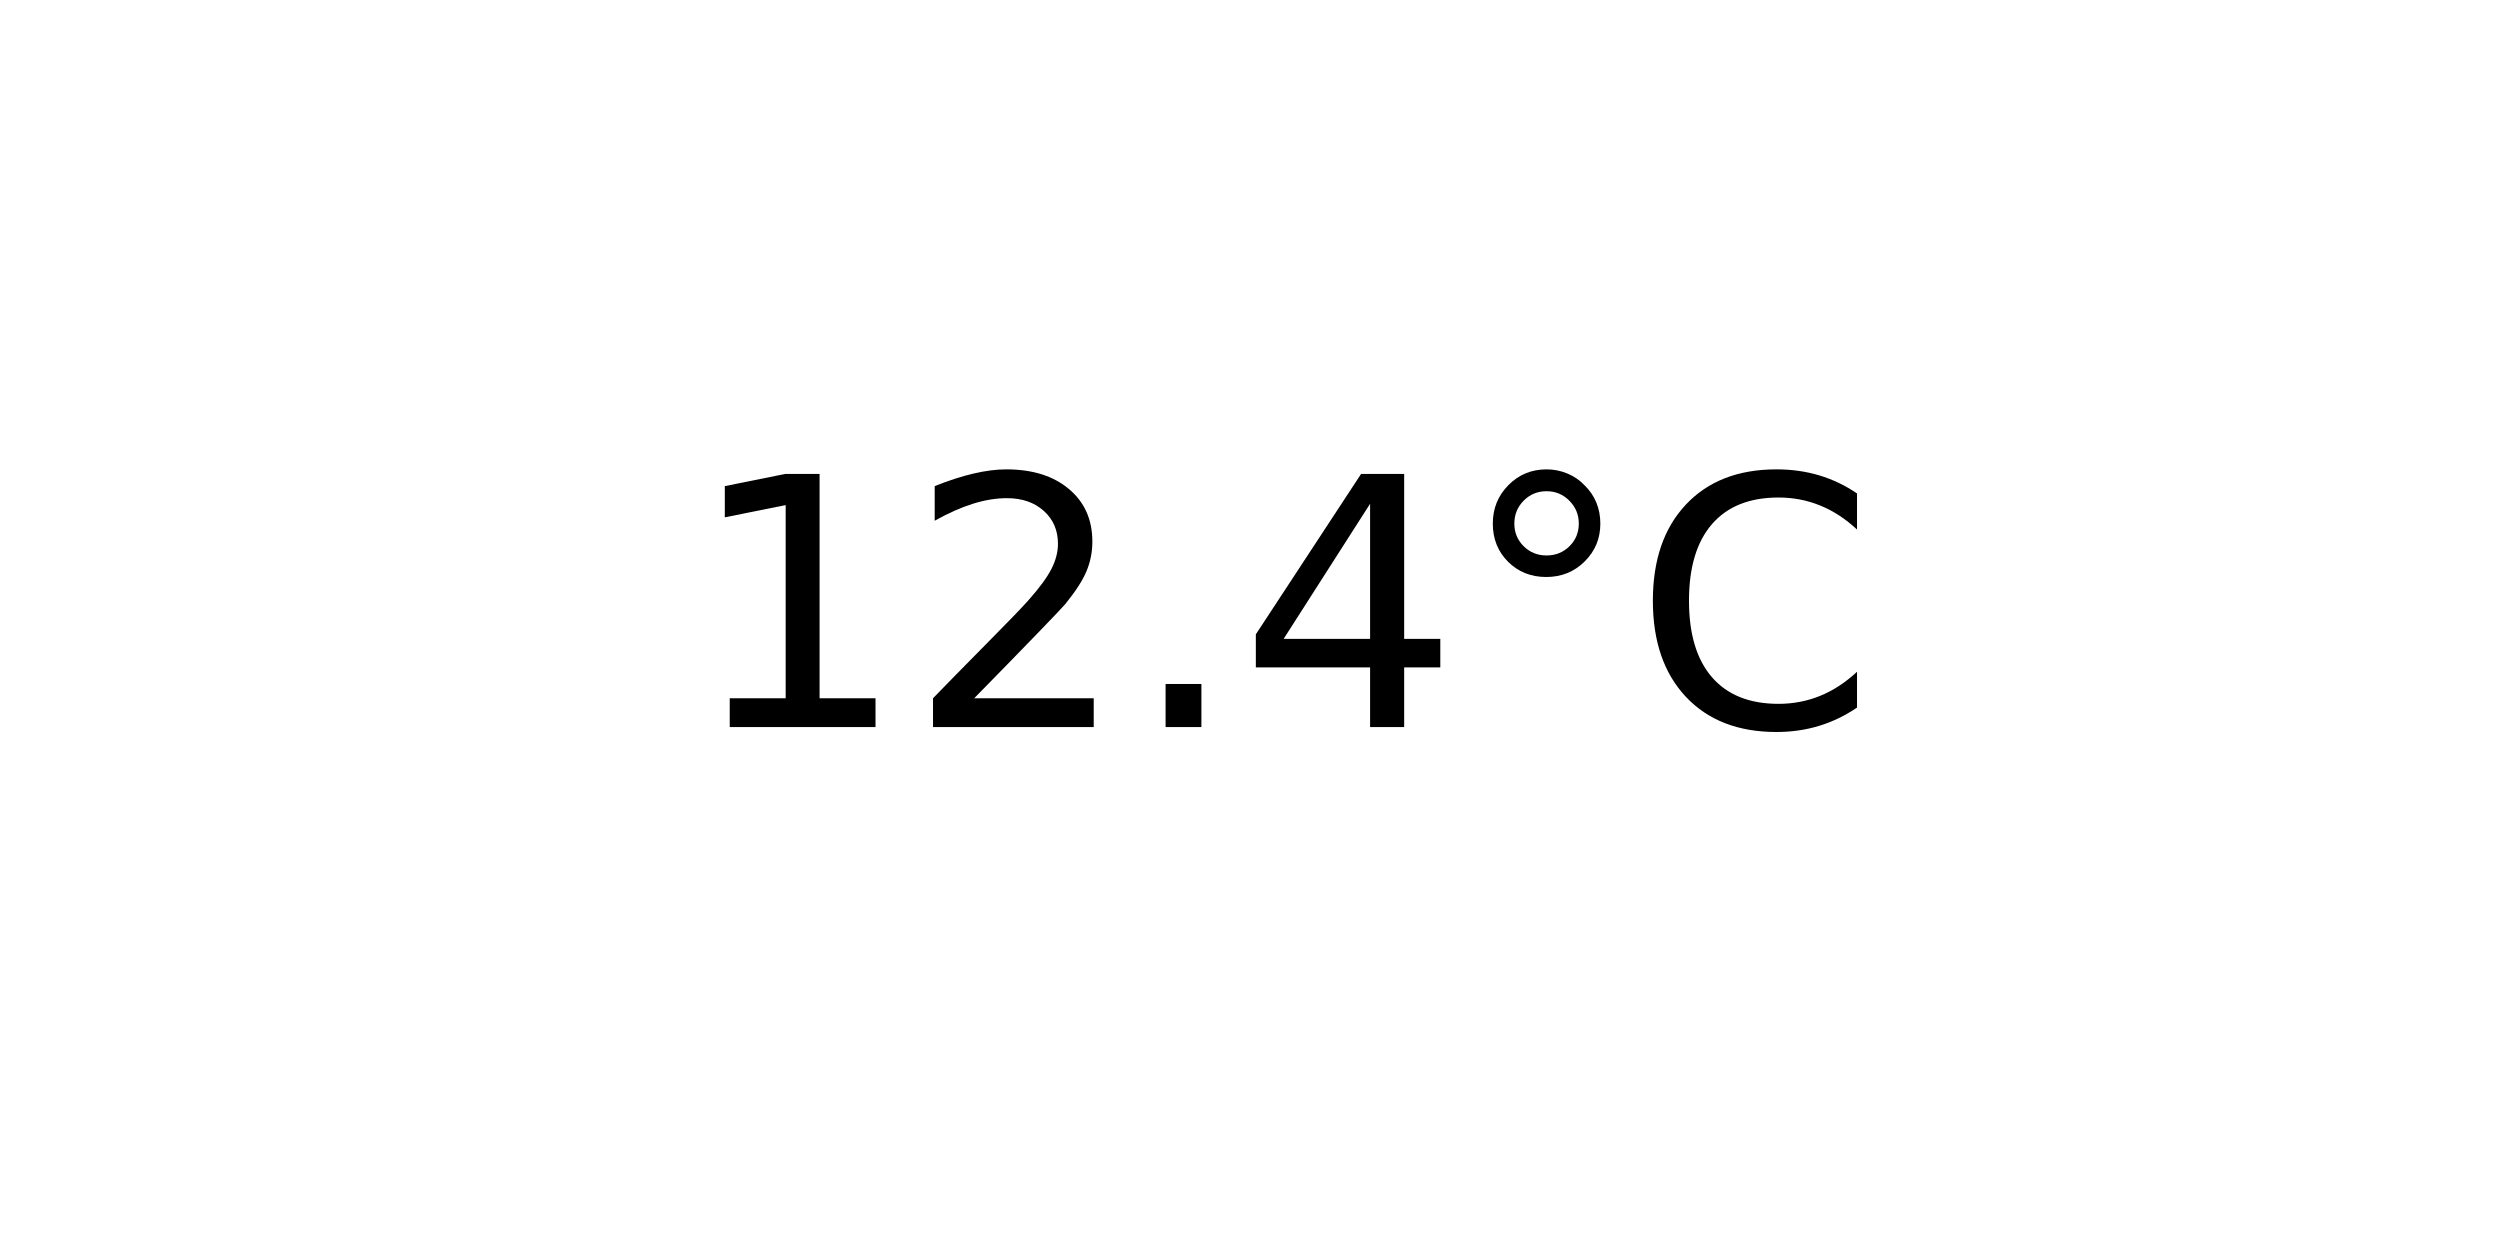
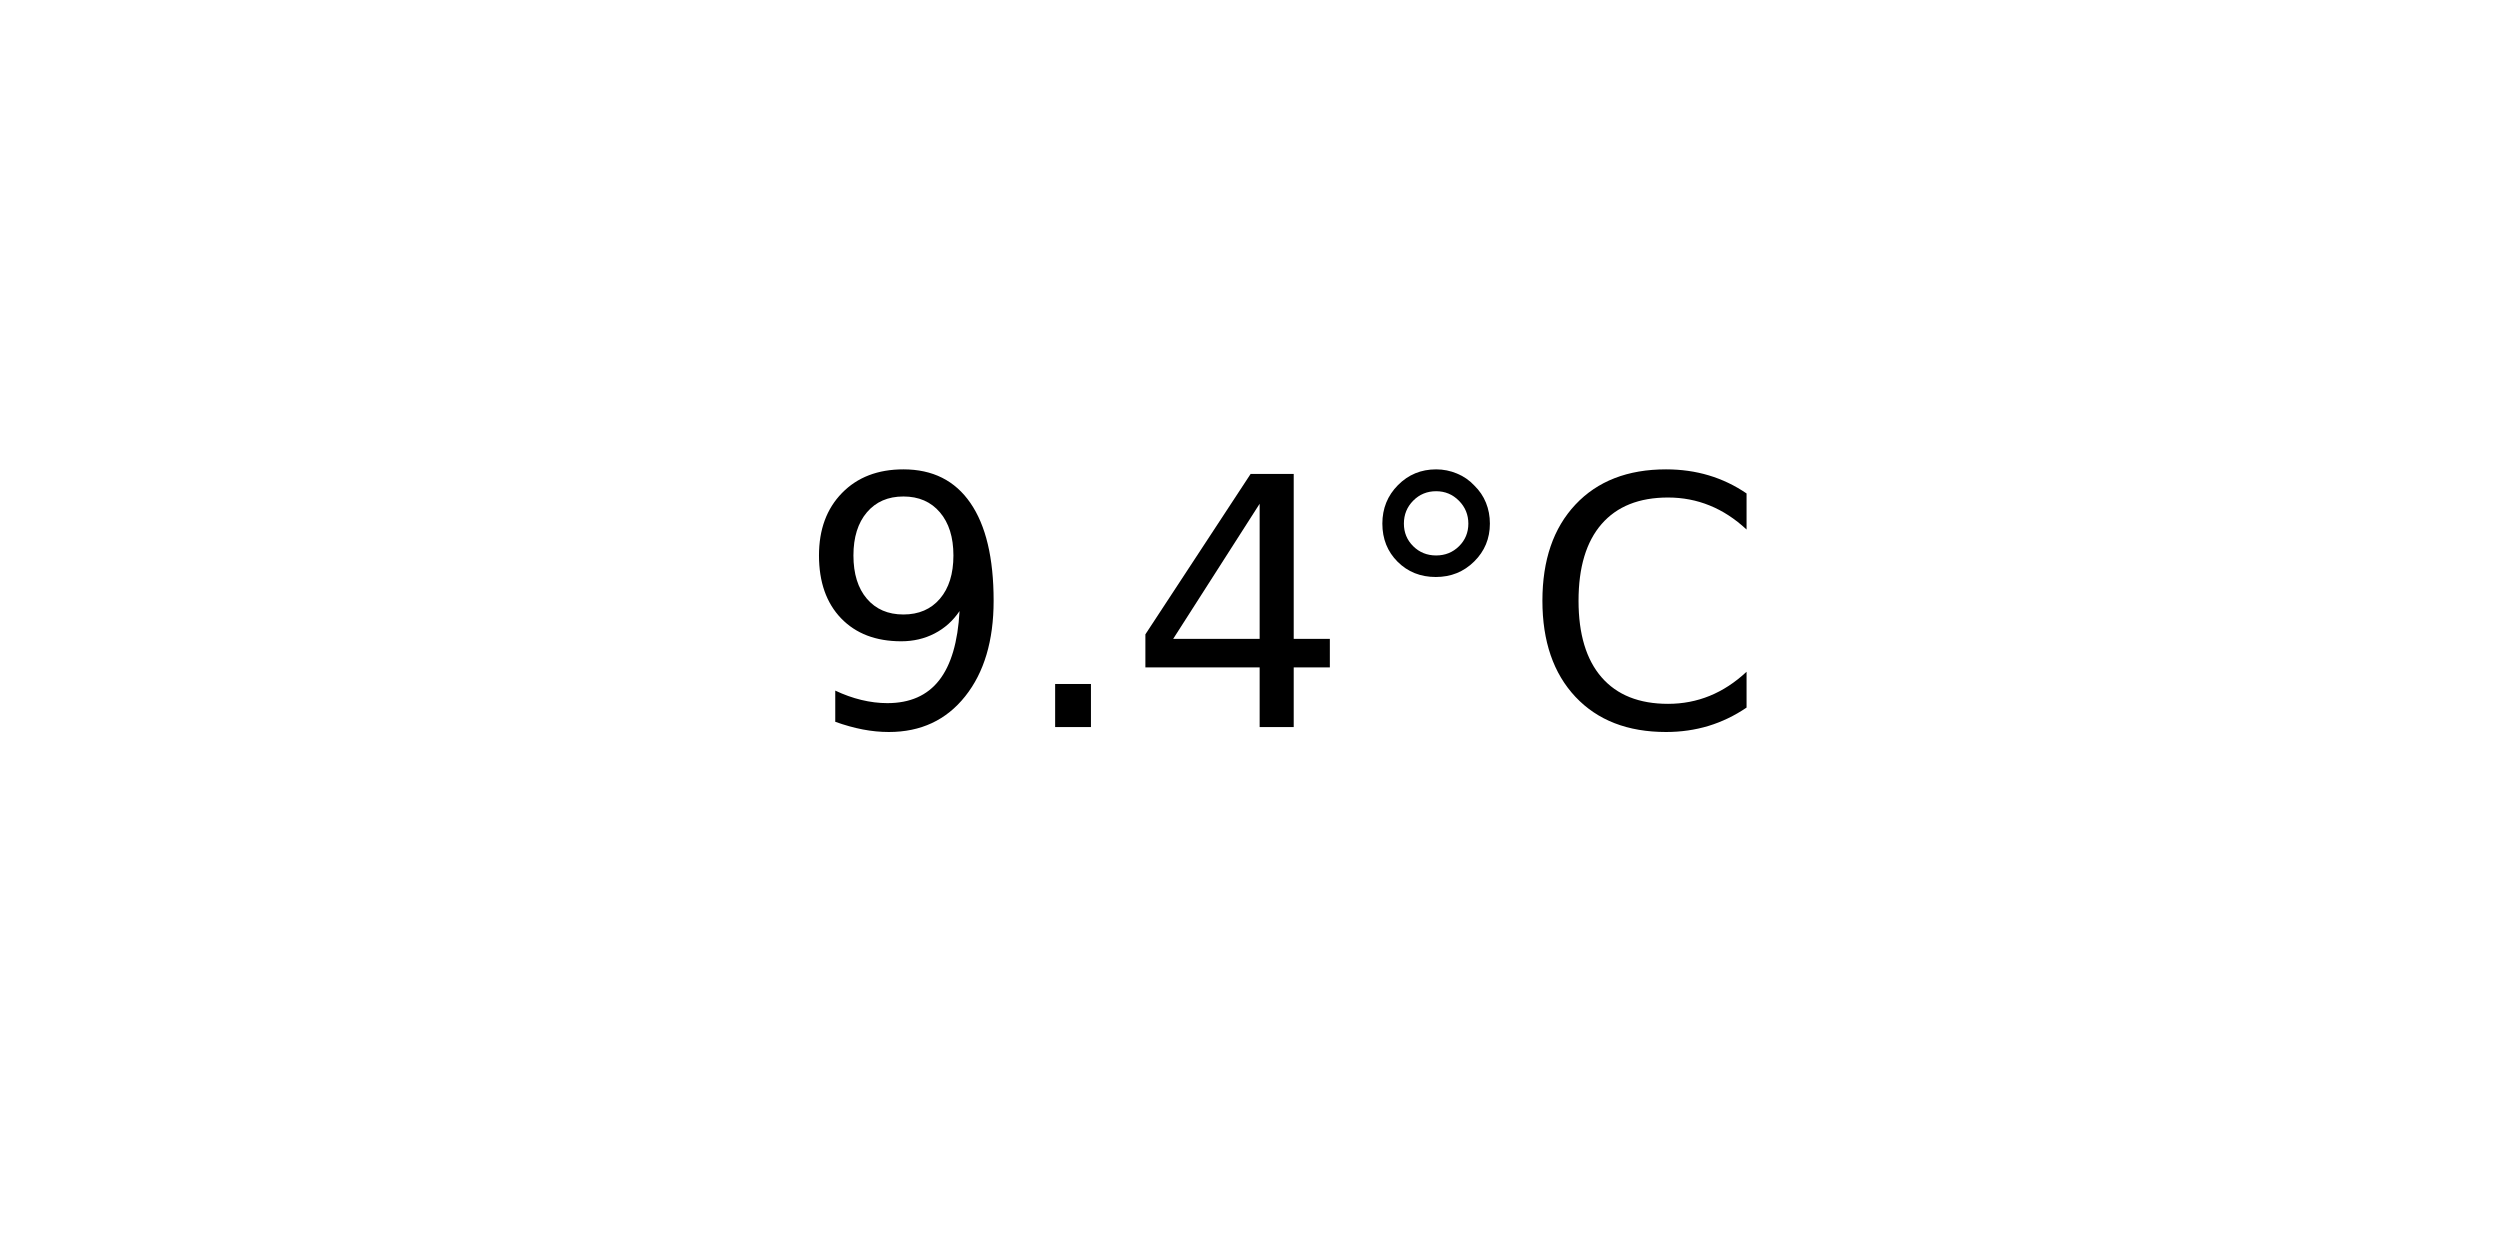
<svg xmlns="http://www.w3.org/2000/svg" xmlns:xlink="http://www.w3.org/1999/xlink" width="72pt" height="36pt" viewBox="0 0 72 36" version="1.1">
  <defs>
    <style type="text/css">*{stroke-linejoin: round; stroke-linecap: butt}</style>
  </defs>
  <g id="figure_1">
    <g id="axes_1">
      <g id="text_1">
-         <g transform="translate(19.77578 20.93937) scale(0.1 -0.1)">
+         <g transform="translate(22.95703 20.93937) scale(0.1 -0.1)">
          <defs>
-             <path id="DejaVuSans-31" d="M 794 531  L 1825 531  L 1825 4091  L 703 3866  L 703 4441  L 1819 4666  L 2450 4666  L 2450 531  L 3481 531  L 3481 0  L 794 0  L 794 531  z " transform="scale(0.015625)" />
-             <path id="DejaVuSans-32" d="M 1228 531  L 3431 531  L 3431 0  L 469 0  L 469 531  Q 828 903 1448 1529  Q 2069 2156 2228 2338  Q 2531 2678 2651 2914  Q 2772 3150 2772 3378  Q 2772 3750 2511 3984  Q 2250 4219 1831 4219  Q 1534 4219 1204 4116  Q 875 4013 500 3803  L 500 4441  Q 881 4594 1212 4672  Q 1544 4750 1819 4750  Q 2544 4750 2975 4387  Q 3406 4025 3406 3419  Q 3406 3131 3298 2873  Q 3191 2616 2906 2266  Q 2828 2175 2409 1742  Q 1991 1309 1228 531  z " transform="scale(0.015625)" />
+             <path id="DejaVuSans-39" d="M 703 97  L 703 672  Q 941 559 1184 500  Q 1428 441 1663 441  Q 2288 441 2617 861  Q 2947 1281 2994 2138  Q 2813 1869 2534 1725  Q 2256 1581 1919 1581  Q 1219 1581 811 2004  Q 403 2428 403 3163  Q 403 3881 828 4315  Q 1253 4750 1959 4750  Q 2769 4750 3195 4129  Q 3622 3509 3622 2328  Q 3622 1225 3098 567  Q 2575 -91 1691 -91  Q 1453 -91 1209 -44  Q 966 3 703 97  z M 1959 2075  Q 2384 2075 2632 2365  Q 2881 2656 2881 3163  Q 2881 3666 2632 3958  Q 2384 4250 1959 4250  Q 1534 4250 1286 3958  Q 1038 3666 1038 3163  Q 1038 2656 1286 2365  Q 1534 2075 1959 2075  z " transform="scale(0.015625)" />
            <path id="DejaVuSans-2e" d="M 684 794  L 1344 794  L 1344 0  L 684 0  L 684 794  z " transform="scale(0.015625)" />
            <path id="DejaVuSans-34" d="M 2419 4116  L 825 1625  L 2419 1625  L 2419 4116  z M 2253 4666  L 3047 4666  L 3047 1625  L 3713 1625  L 3713 1100  L 3047 1100  L 3047 0  L 2419 0  L 2419 1100  L 313 1100  L 313 1709  L 2253 4666  z " transform="scale(0.015625)" />
            <path id="DejaVuSans-b0" d="M 1600 4347  Q 1350 4347 1178 4173  Q 1006 4000 1006 3750  Q 1006 3503 1178 3333  Q 1350 3163 1600 3163  Q 1850 3163 2022 3333  Q 2194 3503 2194 3750  Q 2194 3997 2020 4172  Q 1847 4347 1600 4347  z M 1600 4750  Q 1800 4750 1984 4673  Q 2169 4597 2303 4453  Q 2447 4313 2519 4134  Q 2591 3956 2591 3750  Q 2591 3338 2302 3052  Q 2013 2766 1594 2766  Q 1172 2766 890 3047  Q 609 3328 609 3750  Q 609 4169 896 4459  Q 1184 4750 1600 4750  z " transform="scale(0.015625)" />
            <path id="DejaVuSans-43" d="M 4122 4306  L 4122 3641  Q 3803 3938 3442 4084  Q 3081 4231 2675 4231  Q 1875 4231 1450 3742  Q 1025 3253 1025 2328  Q 1025 1406 1450 917  Q 1875 428 2675 428  Q 3081 428 3442 575  Q 3803 722 4122 1019  L 4122 359  Q 3791 134 3420 21  Q 3050 -91 2638 -91  Q 1578 -91 968 557  Q 359 1206 359 2328  Q 359 3453 968 4101  Q 1578 4750 2638 4750  Q 3056 4750 3426 4639  Q 3797 4528 4122 4306  z " transform="scale(0.015625)" />
          </defs>
-           <use xlink:href="#DejaVuSans-31" />
-           <use xlink:href="#DejaVuSans-32" x="63.623" />
-           <use xlink:href="#DejaVuSans-2e" x="127.246" />
-           <use xlink:href="#DejaVuSans-34" x="159.033" />
-           <use xlink:href="#DejaVuSans-b0" x="222.656" />
-           <use xlink:href="#DejaVuSans-43" x="272.656" />
+           <use xlink:href="#DejaVuSans-39" />
+           <use xlink:href="#DejaVuSans-2e" x="63.623" />
+           <use xlink:href="#DejaVuSans-34" x="95.41" />
+           <use xlink:href="#DejaVuSans-b0" x="159.033" />
+           <use xlink:href="#DejaVuSans-43" x="209.033" />
        </g>
      </g>
    </g>
  </g>
</svg>
